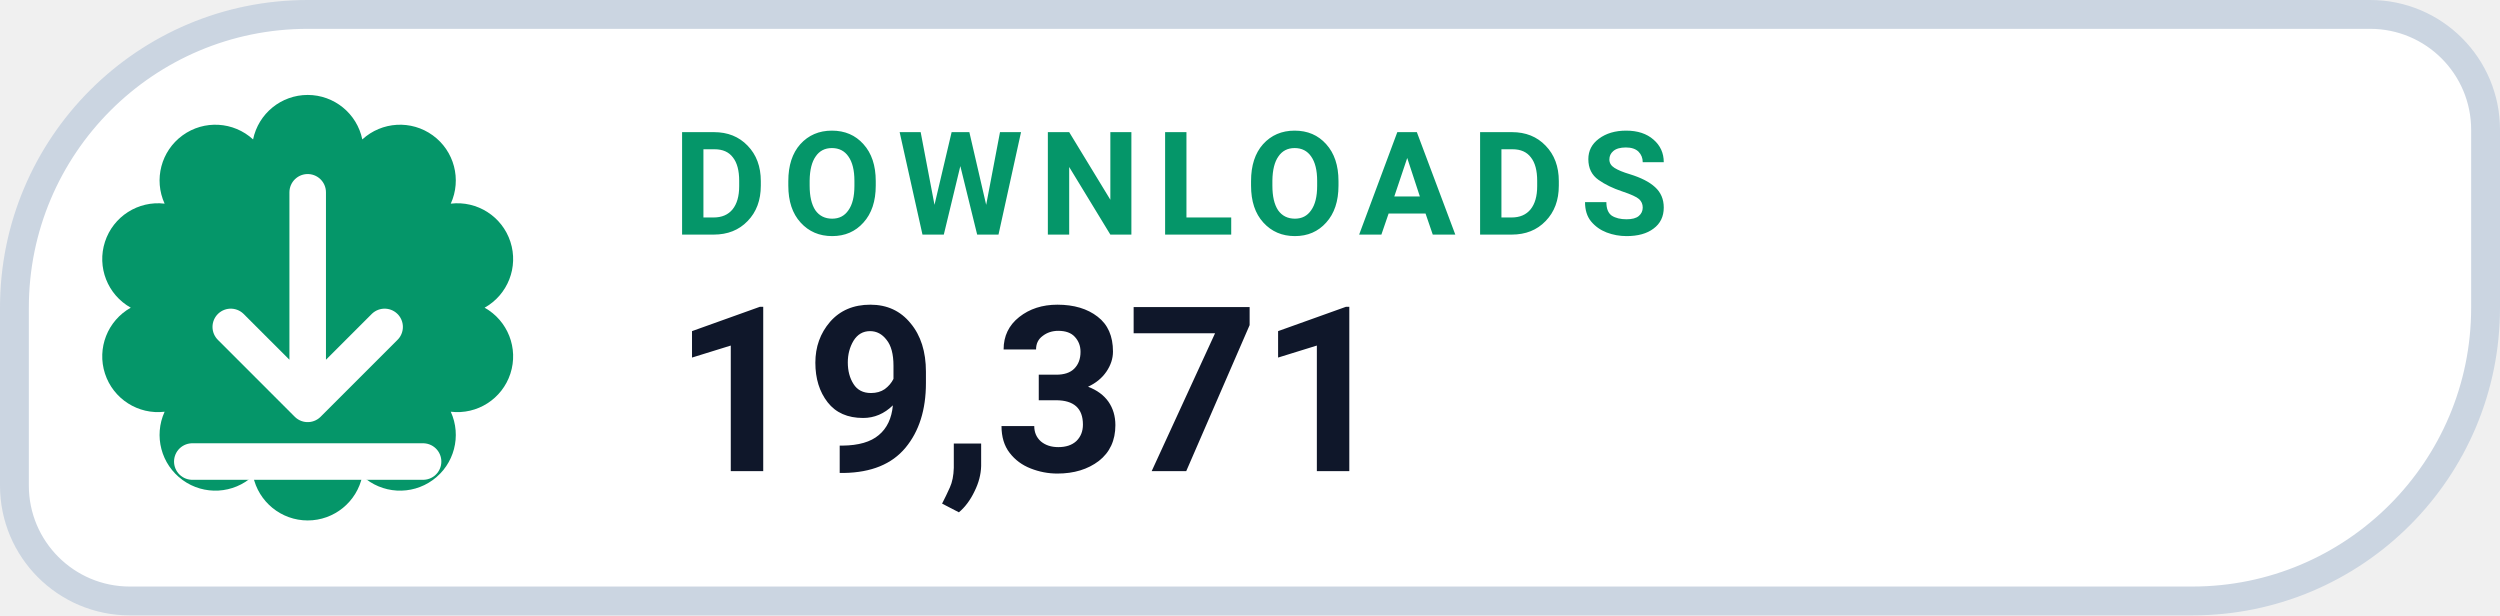
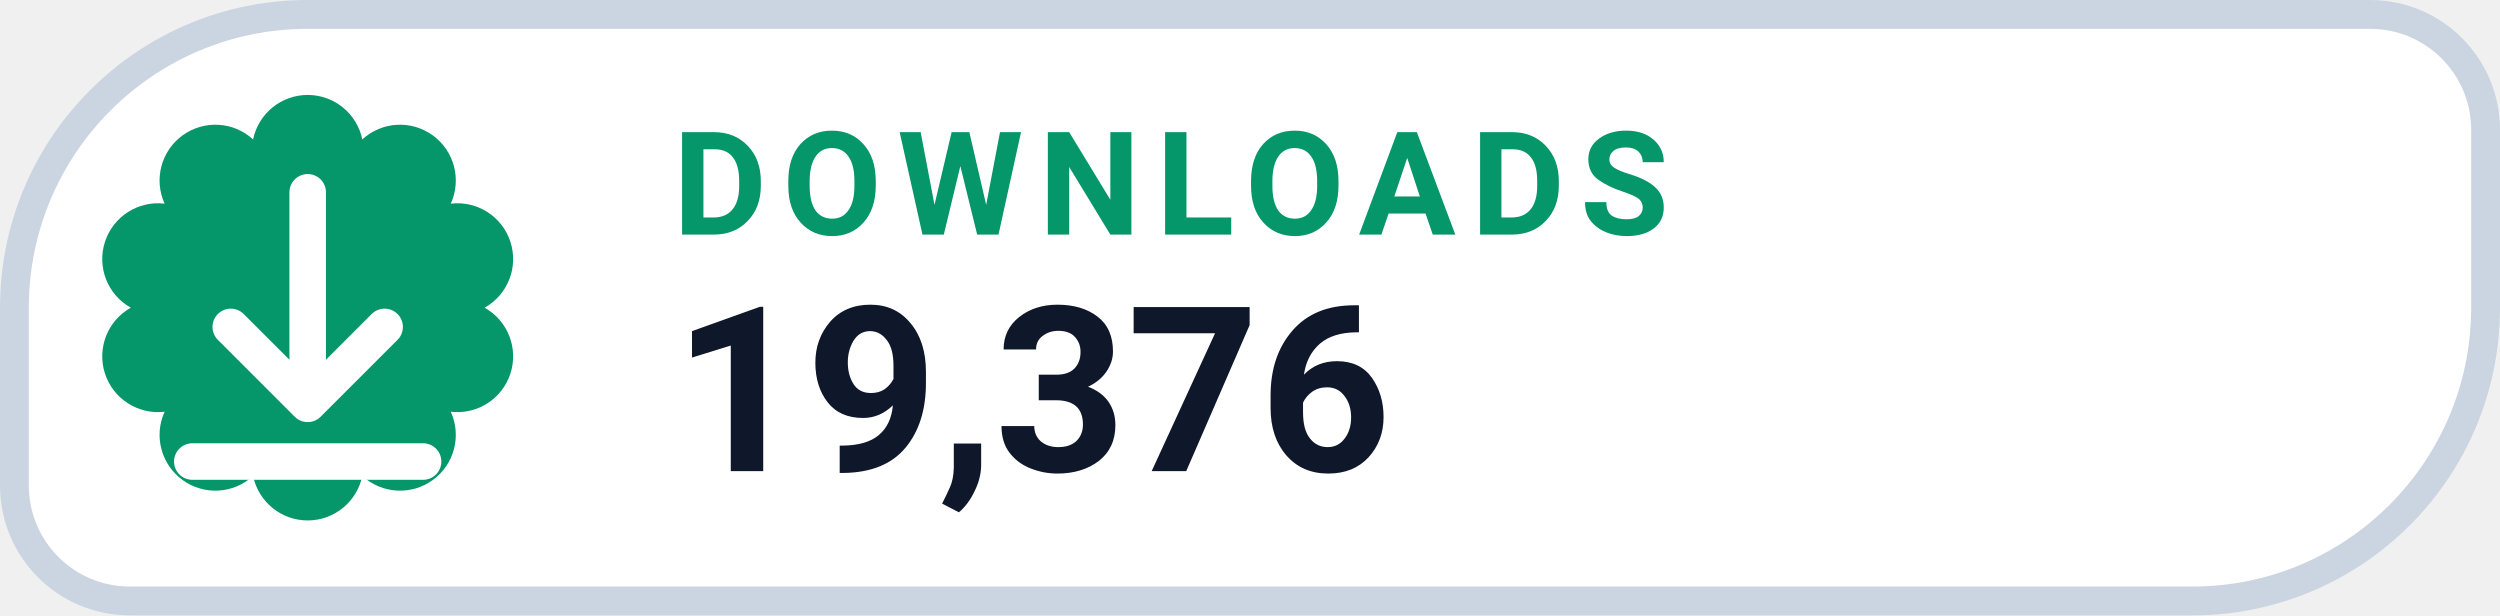
- <svg xmlns="http://www.w3.org/2000/svg" width="130" height="32" viewBox="0 0 130 32" role="img" aria-label="DOWNLOADS 19,371">
+ <svg xmlns="http://www.w3.org/2000/svg" width="130" height="32" viewBox="0 0 130 32" role="img" aria-label="DOWNLOADS 19,376">
  <path d="M 16.00 0.75 H 123.25 A 6.00 6.00 0 0 1 129.25 6.75 V 16.00 A 15.25 15.25 0 0 1 114.00 31.25 H 6.75 A 6.00 6.00 0 0 1 0.75 25.25 V 16.00 A 15.25 15.25 0 0 1 16.00 0.75 Z" fill="#FFFFFF" stroke="#CBD5E1" stroke-width="1.5" />
  <path d="M 13.16 7.25 A 2.90 2.90 0 0 1 18.84 7.25 A 2.90 2.90 0 0 1 23.44 10.59 A 2.90 2.90 0 0 1 25.20 16.00 A 2.90 2.90 0 0 1 23.44 21.41 A 2.90 2.90 0 0 1 18.84 24.75 A 2.90 2.90 0 0 1 13.16 24.75 A 2.90 2.90 0 0 1 8.56 21.41 A 2.90 2.90 0 0 1 6.80 16.00 A 2.90 2.90 0 0 1 8.56 10.59 A 2.90 2.90 0 0 1 13.16 7.25 Z" fill="#059669" />
  <g transform="translate(16 16)" style="color:#FFFFFF;">
    <path d="M0 -6 v11 m0 0 l4 -4 m-4 4 l-4 -4 M-6 8 h12" fill="none" stroke="currentColor" stroke-width="1.9" stroke-linecap="round" stroke-linejoin="round" />
  </g>
  <text x="35" y="12.2" fill="#059669" font-family="-apple-system,BlinkMacSystemFont,'Segoe UI',Roboto,Helvetica,Arial,sans-serif" font-size="7.5" font-weight="700" letter-spacing=".8">DOWNLOADS</text>
-   <text x="35" y="24.5" fill="#0F172A" font-family="-apple-system,BlinkMacSystemFont,'Segoe UI',Roboto,Helvetica,Arial,sans-serif" font-size="12" font-weight="750">19,371</text>
+   <text x="35" y="24.5" fill="#0F172A" font-family="-apple-system,BlinkMacSystemFont,'Segoe UI',Roboto,Helvetica,Arial,sans-serif" font-size="12" font-weight="750">19,376</text>
</svg>
